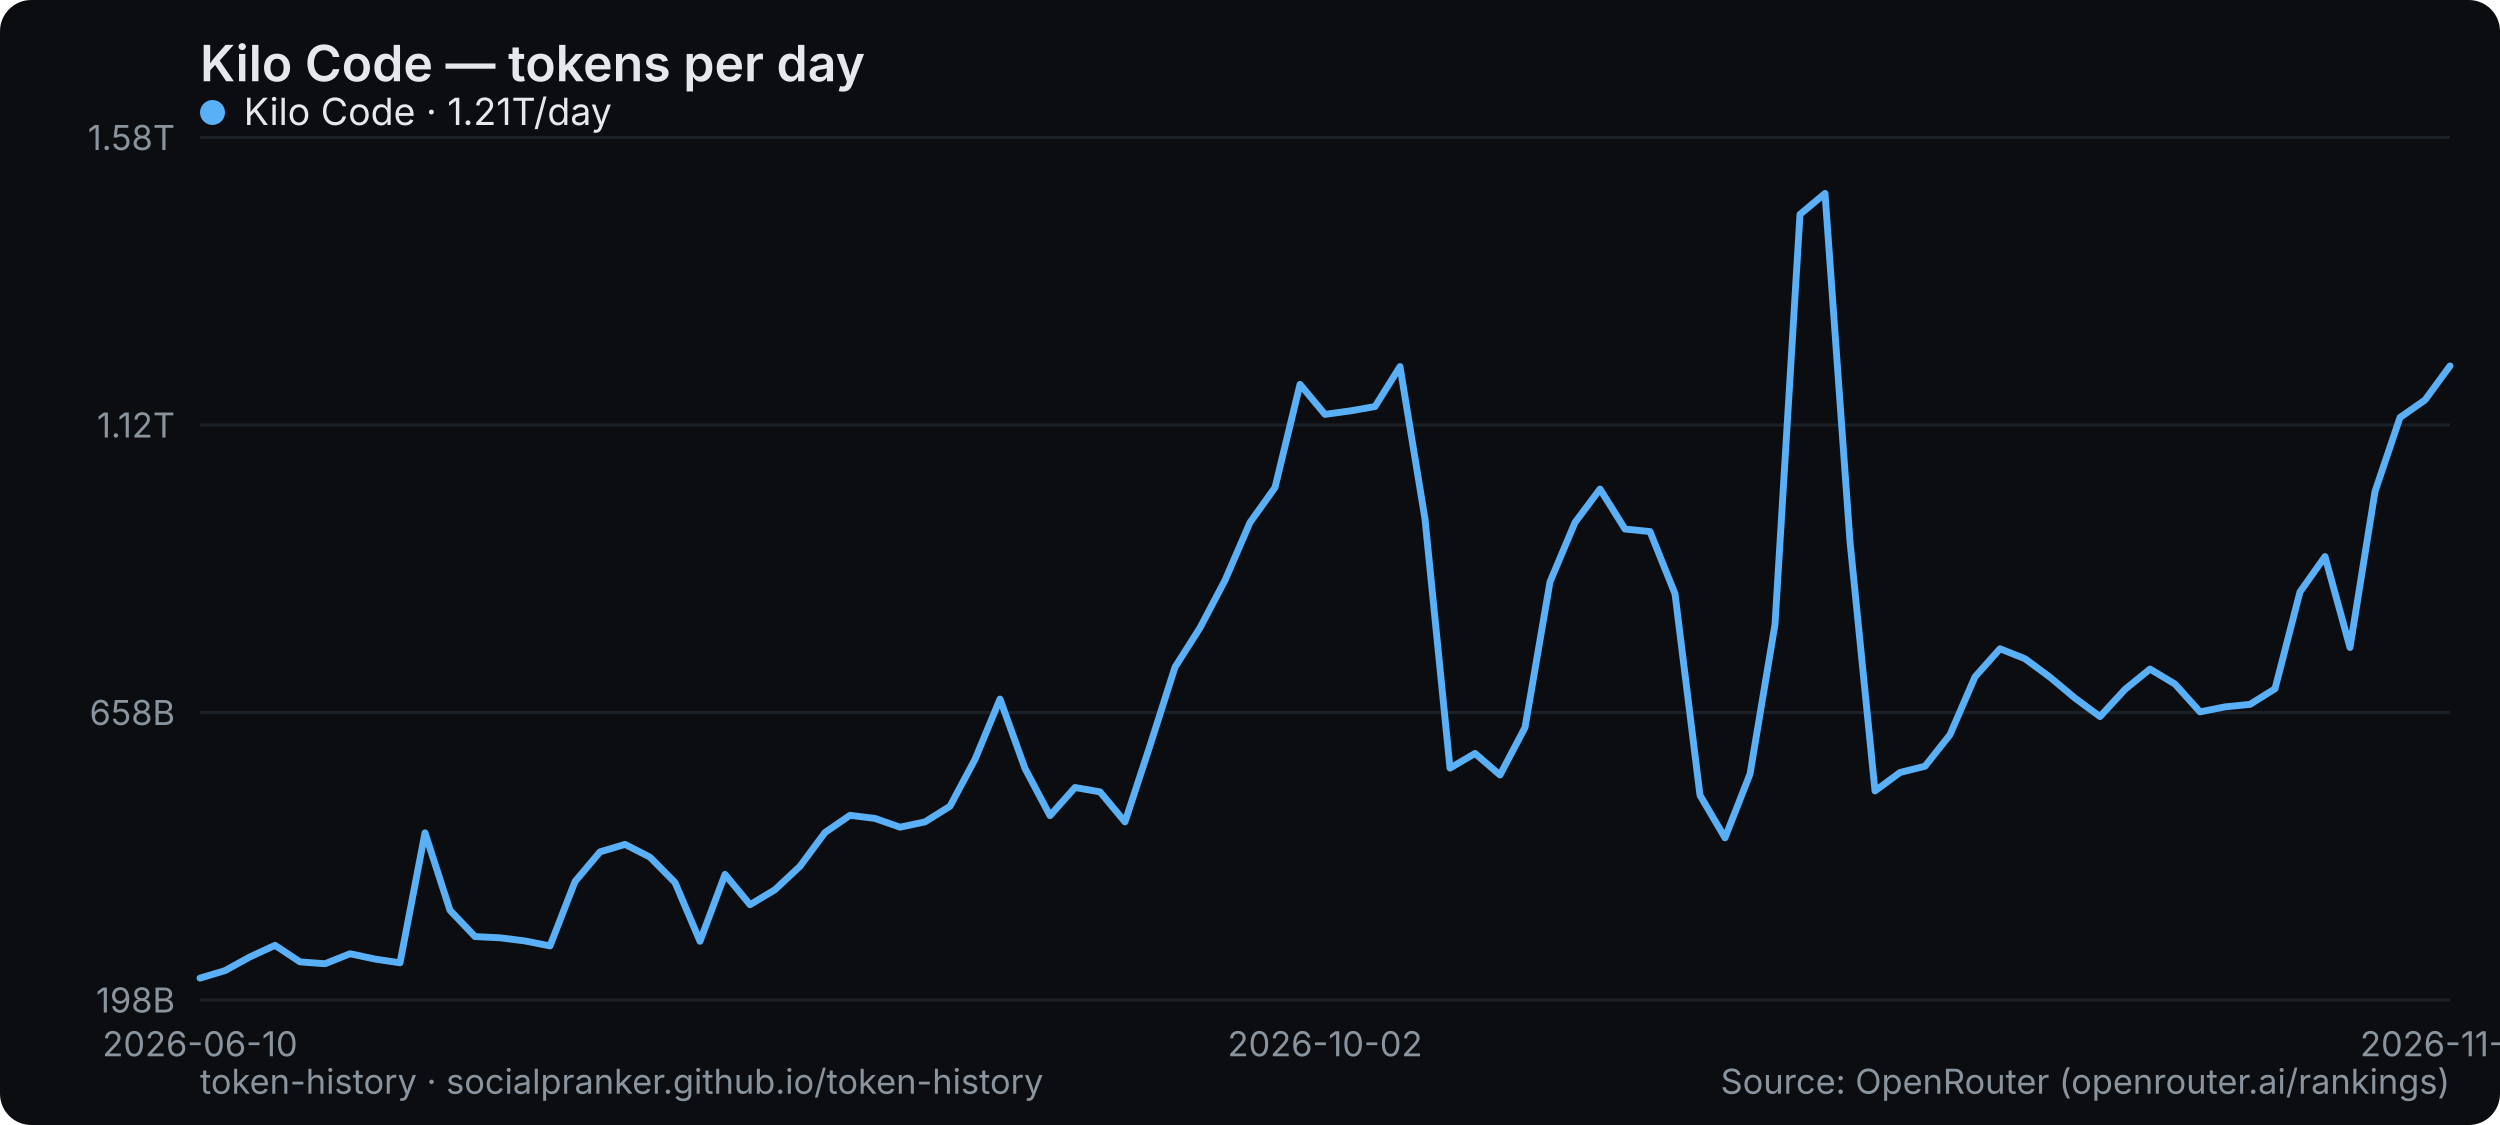
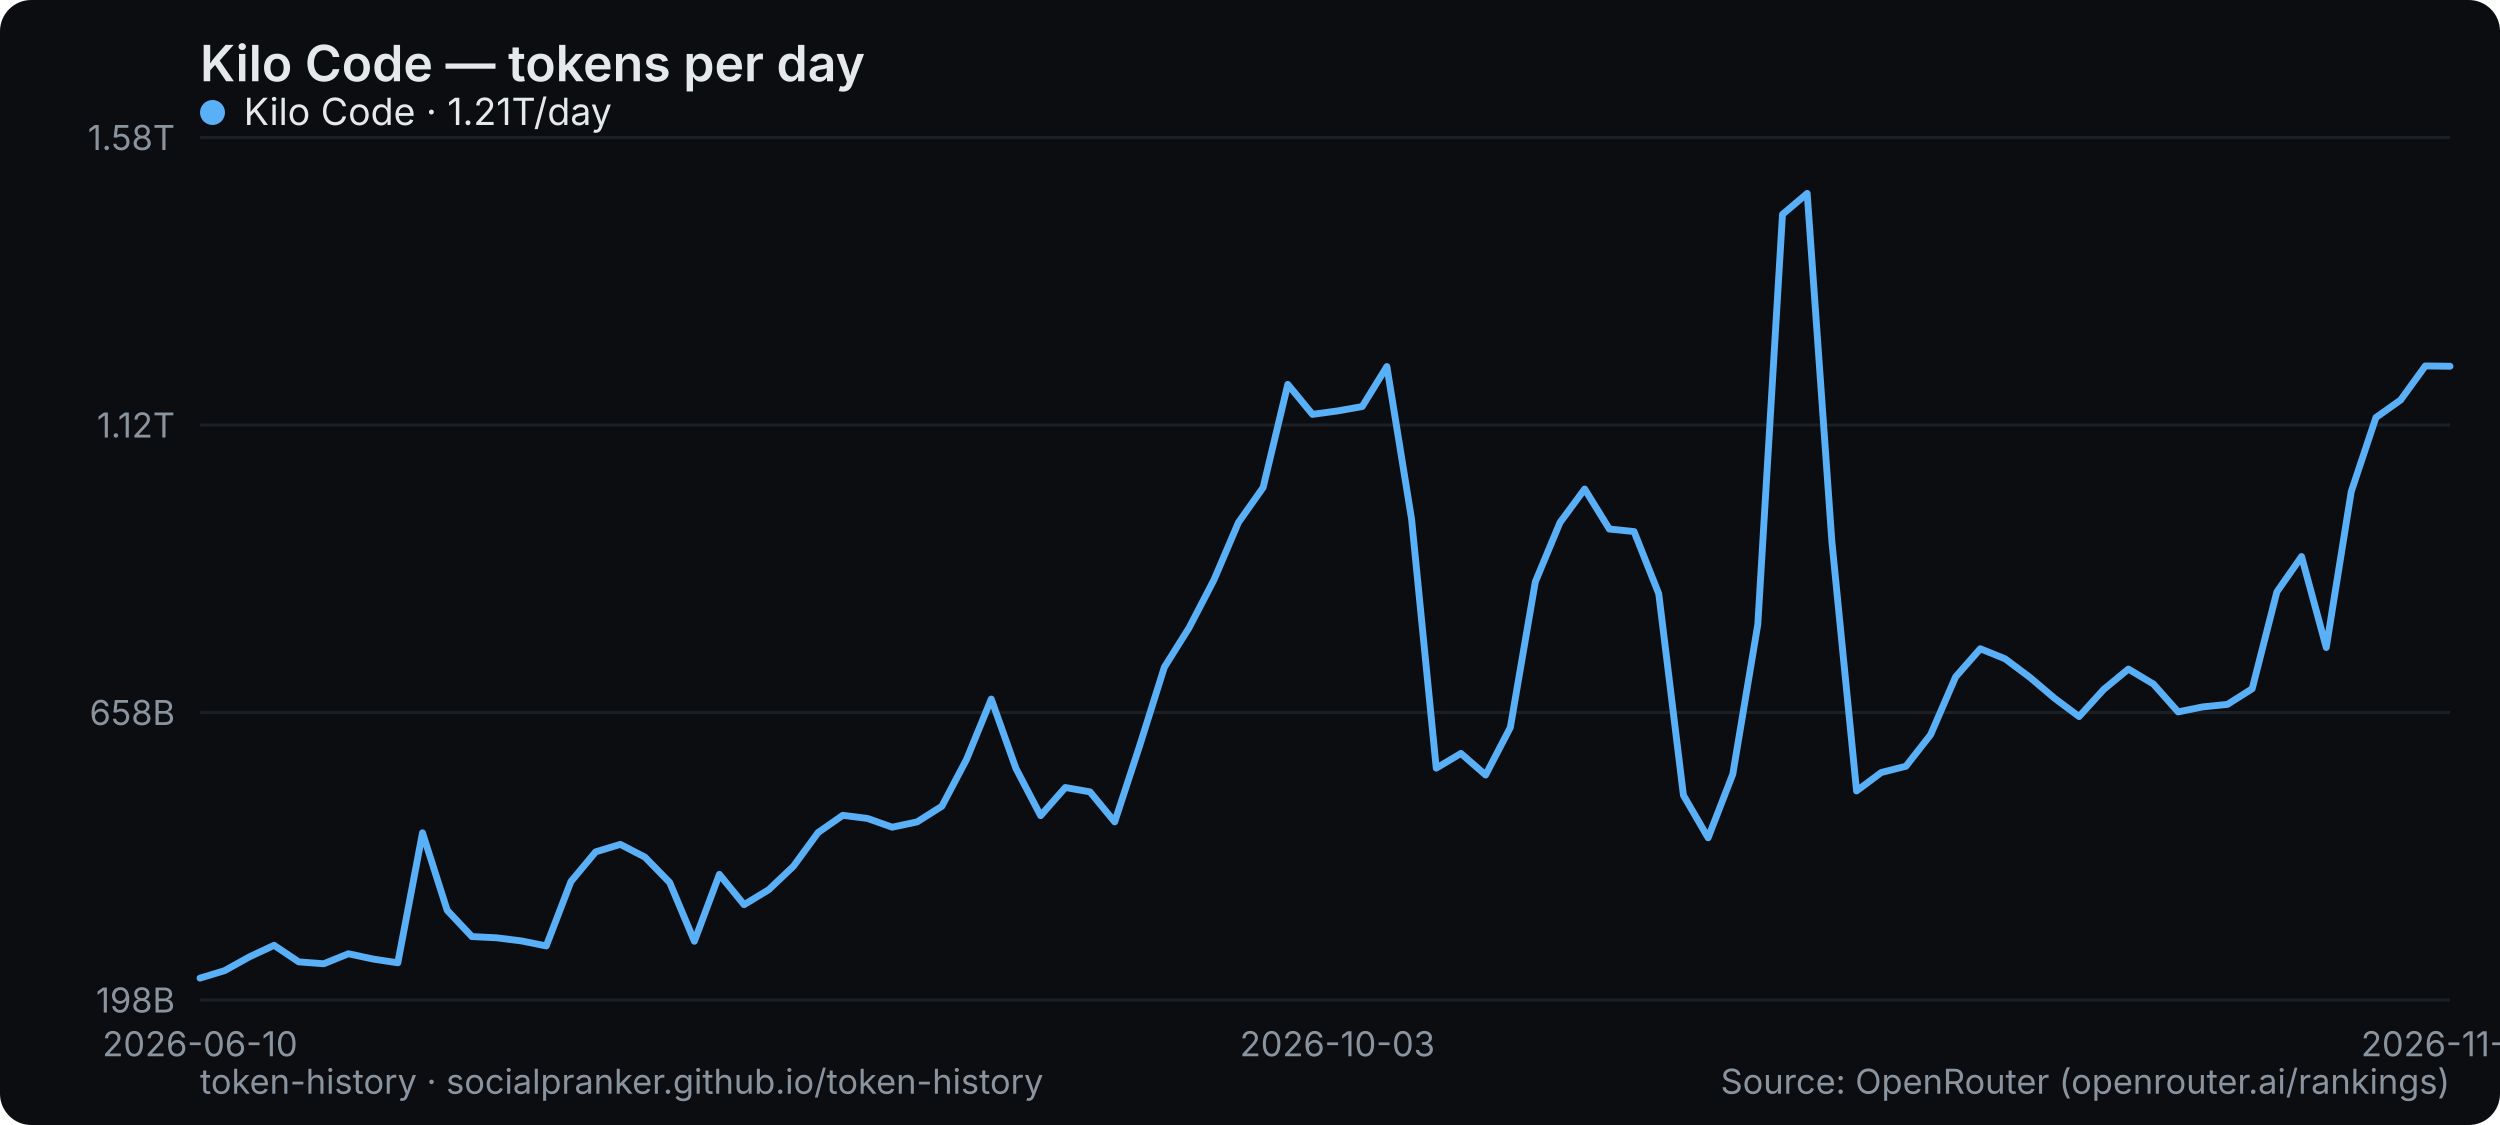
<svg xmlns="http://www.w3.org/2000/svg" width="800" height="360" viewBox="0 0 800 360" role="img" aria-label="Kilo Code — tokens per day">
  <rect width="800" height="360" rx="10" fill="#0b0d10" />
  <text x="64" y="26" font-family="system-ui,-apple-system,Segoe UI,sans-serif" font-size="16" font-weight="600" fill="#e6e9ec">Kilo Code — tokens per day</text>
  <line x1="64" y1="320" x2="784" y2="320" stroke="#1b2026" stroke-width="1" />
  <text x="56" y="324" text-anchor="end" font-family="system-ui,-apple-system,Segoe UI,sans-serif" font-size="11" fill="#8a949e">198B</text>
  <line x1="64" y1="228" x2="784" y2="228" stroke="#1b2026" stroke-width="1" />
  <text x="56" y="232" text-anchor="end" font-family="system-ui,-apple-system,Segoe UI,sans-serif" font-size="11" fill="#8a949e">658B</text>
  <line x1="64" y1="136" x2="784" y2="136" stroke="#1b2026" stroke-width="1" />
  <text x="56" y="140" text-anchor="end" font-family="system-ui,-apple-system,Segoe UI,sans-serif" font-size="11" fill="#8a949e">1.12T</text>
  <line x1="64" y1="44" x2="784" y2="44" stroke="#1b2026" stroke-width="1" />
  <text x="56" y="48" text-anchor="end" font-family="system-ui,-apple-system,Segoe UI,sans-serif" font-size="11" fill="#8a949e">1.58T</text>
  <text x="64" y="338" text-anchor="middle" font-family="system-ui,-apple-system,Segoe UI,sans-serif" font-size="11" fill="#8a949e">2026-06-10</text>
-   <text x="424" y="338" text-anchor="middle" font-family="system-ui,-apple-system,Segoe UI,sans-serif" font-size="11" fill="#8a949e">2026-10-02</text>
-   <text x="784" y="338" text-anchor="middle" font-family="system-ui,-apple-system,Segoe UI,sans-serif" font-size="11" fill="#8a949e">2026-11-16</text>
-   <polyline points="64.0,313.0 72.0,310.6 80.0,306.2 88.0,302.5 96.0,307.8 104.0,308.4 112.0,305.2 120.0,306.9 128.0,308.1 136.0,266.5 144.0,291.3 152.0,299.7 160.0,300.1 168.0,301.1 176.0,302.7 184.0,282.1 192.0,272.6 200.0,270.2 208.0,274.3 216.0,282.4 224.0,301.2 232.0,279.8 240.0,289.5 248.0,284.7 256.0,277.2 264.0,266.4 272.0,260.9 280.0,261.9 288.0,264.7 296.0,263.0 304.0,258.0 312.0,243.0 320.0,223.7 328.0,245.9 336.0,261.0 344.0,252.0 352.0,253.4 360.0,263.0 368.0,238.6 376.0,213.5 384.0,200.9 392.0,185.7 400.0,167.2 408.0,156.0 416.0,123.0 424.0,132.6 432.0,131.5 440.0,130.1 448.0,117.3 456.0,166.1 464.0,245.8 472.0,241.1 480.0,248.0 488.0,232.8 496.0,186.2 504.0,167.2 512.0,156.5 520.0,169.3 528.0,170.1 536.0,190.0 544.0,254.5 552.0,268.1 560.0,247.7 568.0,199.8 576.0,68.6 584.0,61.9 592.0,173.3 600.0,253.1 608.0,247.2 616.0,245.2 624.0,235.1 632.0,216.6 640.0,207.6 648.0,210.8 656.0,216.7 664.0,223.4 672.0,229.3 680.0,220.6 688.0,214.1 696.0,218.9 704.0,227.8 712.0,226.2 720.0,225.4 728.0,220.4 736.0,189.4 744.0,178.1 752.0,207.2 760.0,157.3 768.0,133.6 776.0,128.0 784.0,117.1" fill="none" stroke="#5ab0f7" stroke-width="2.2" stroke-linejoin="round" stroke-linecap="round" />
+   <text x="427.956" y="338" text-anchor="middle" font-family="system-ui,-apple-system,Segoe UI,sans-serif" font-size="11" fill="#8a949e">2026-10-03</text>
+   <text x="784" y="338" text-anchor="middle" font-family="system-ui,-apple-system,Segoe UI,sans-serif" font-size="11" fill="#8a949e">2026-11-17</text>
+   <polyline points="64.0,313.0 71.9,310.6 79.8,306.2 87.7,302.5 95.6,307.8 103.6,308.4 111.5,305.2 119.4,306.9 127.3,308.1 135.2,266.5 143.1,291.3 151.0,299.7 158.9,300.1 166.9,301.1 174.8,302.7 182.7,282.1 190.6,272.6 198.5,270.2 206.4,274.3 214.3,282.4 222.2,301.2 230.2,279.8 238.1,289.5 246.0,284.7 253.9,277.2 261.8,266.4 269.7,260.9 277.6,261.9 285.5,264.7 293.5,263.0 301.4,258.0 309.3,243.0 317.2,223.7 325.1,245.9 333.0,261.0 340.9,252.0 348.8,253.4 356.7,263.0 364.7,238.6 372.6,213.5 380.5,200.9 388.4,185.7 396.3,167.2 404.2,156.0 412.1,123.0 420.0,132.6 428.0,131.5 435.9,130.1 443.8,117.3 451.7,166.1 459.6,245.8 467.5,241.1 475.4,248.0 483.3,232.8 491.3,186.2 499.2,167.2 507.1,156.5 515.0,169.3 522.9,170.1 530.8,190.0 538.7,254.5 546.6,268.1 554.5,247.7 562.5,199.8 570.4,68.6 578.3,61.9 586.2,173.3 594.1,253.1 602.0,247.2 609.9,245.2 617.8,235.1 625.8,216.6 633.7,207.6 641.6,210.8 649.5,216.7 657.4,223.4 665.3,229.3 673.2,220.6 681.1,214.1 689.1,218.9 697.0,227.8 704.9,226.2 712.8,225.4 720.7,220.4 728.6,189.4 736.5,178.1 744.4,207.2 752.4,157.3 760.3,133.6 768.2,128.0 776.1,117.1 784.0,117.2" fill="none" stroke="#5ab0f7" stroke-width="2.2" stroke-linejoin="round" stroke-linecap="round" />
  <g font-family="system-ui,-apple-system,Segoe UI,sans-serif" font-size="12">
    <circle cx="68" cy="36" r="4" fill="#5ab0f7" />
    <text x="78" y="40" fill="#e6e9ec">Kilo Code · 1.21T/day</text>
  </g>
  <text x="64" y="350" font-family="system-ui,-apple-system,Segoe UI,sans-serif" font-size="11" fill="#8a949e">token-history · socialpranker.github.io/token-history</text>
  <text x="784" y="350" text-anchor="end" font-family="system-ui,-apple-system,Segoe UI,sans-serif" font-size="11" fill="#8a949e">Source: OpenRouter (openrouter.ai/rankings)</text>
</svg>
